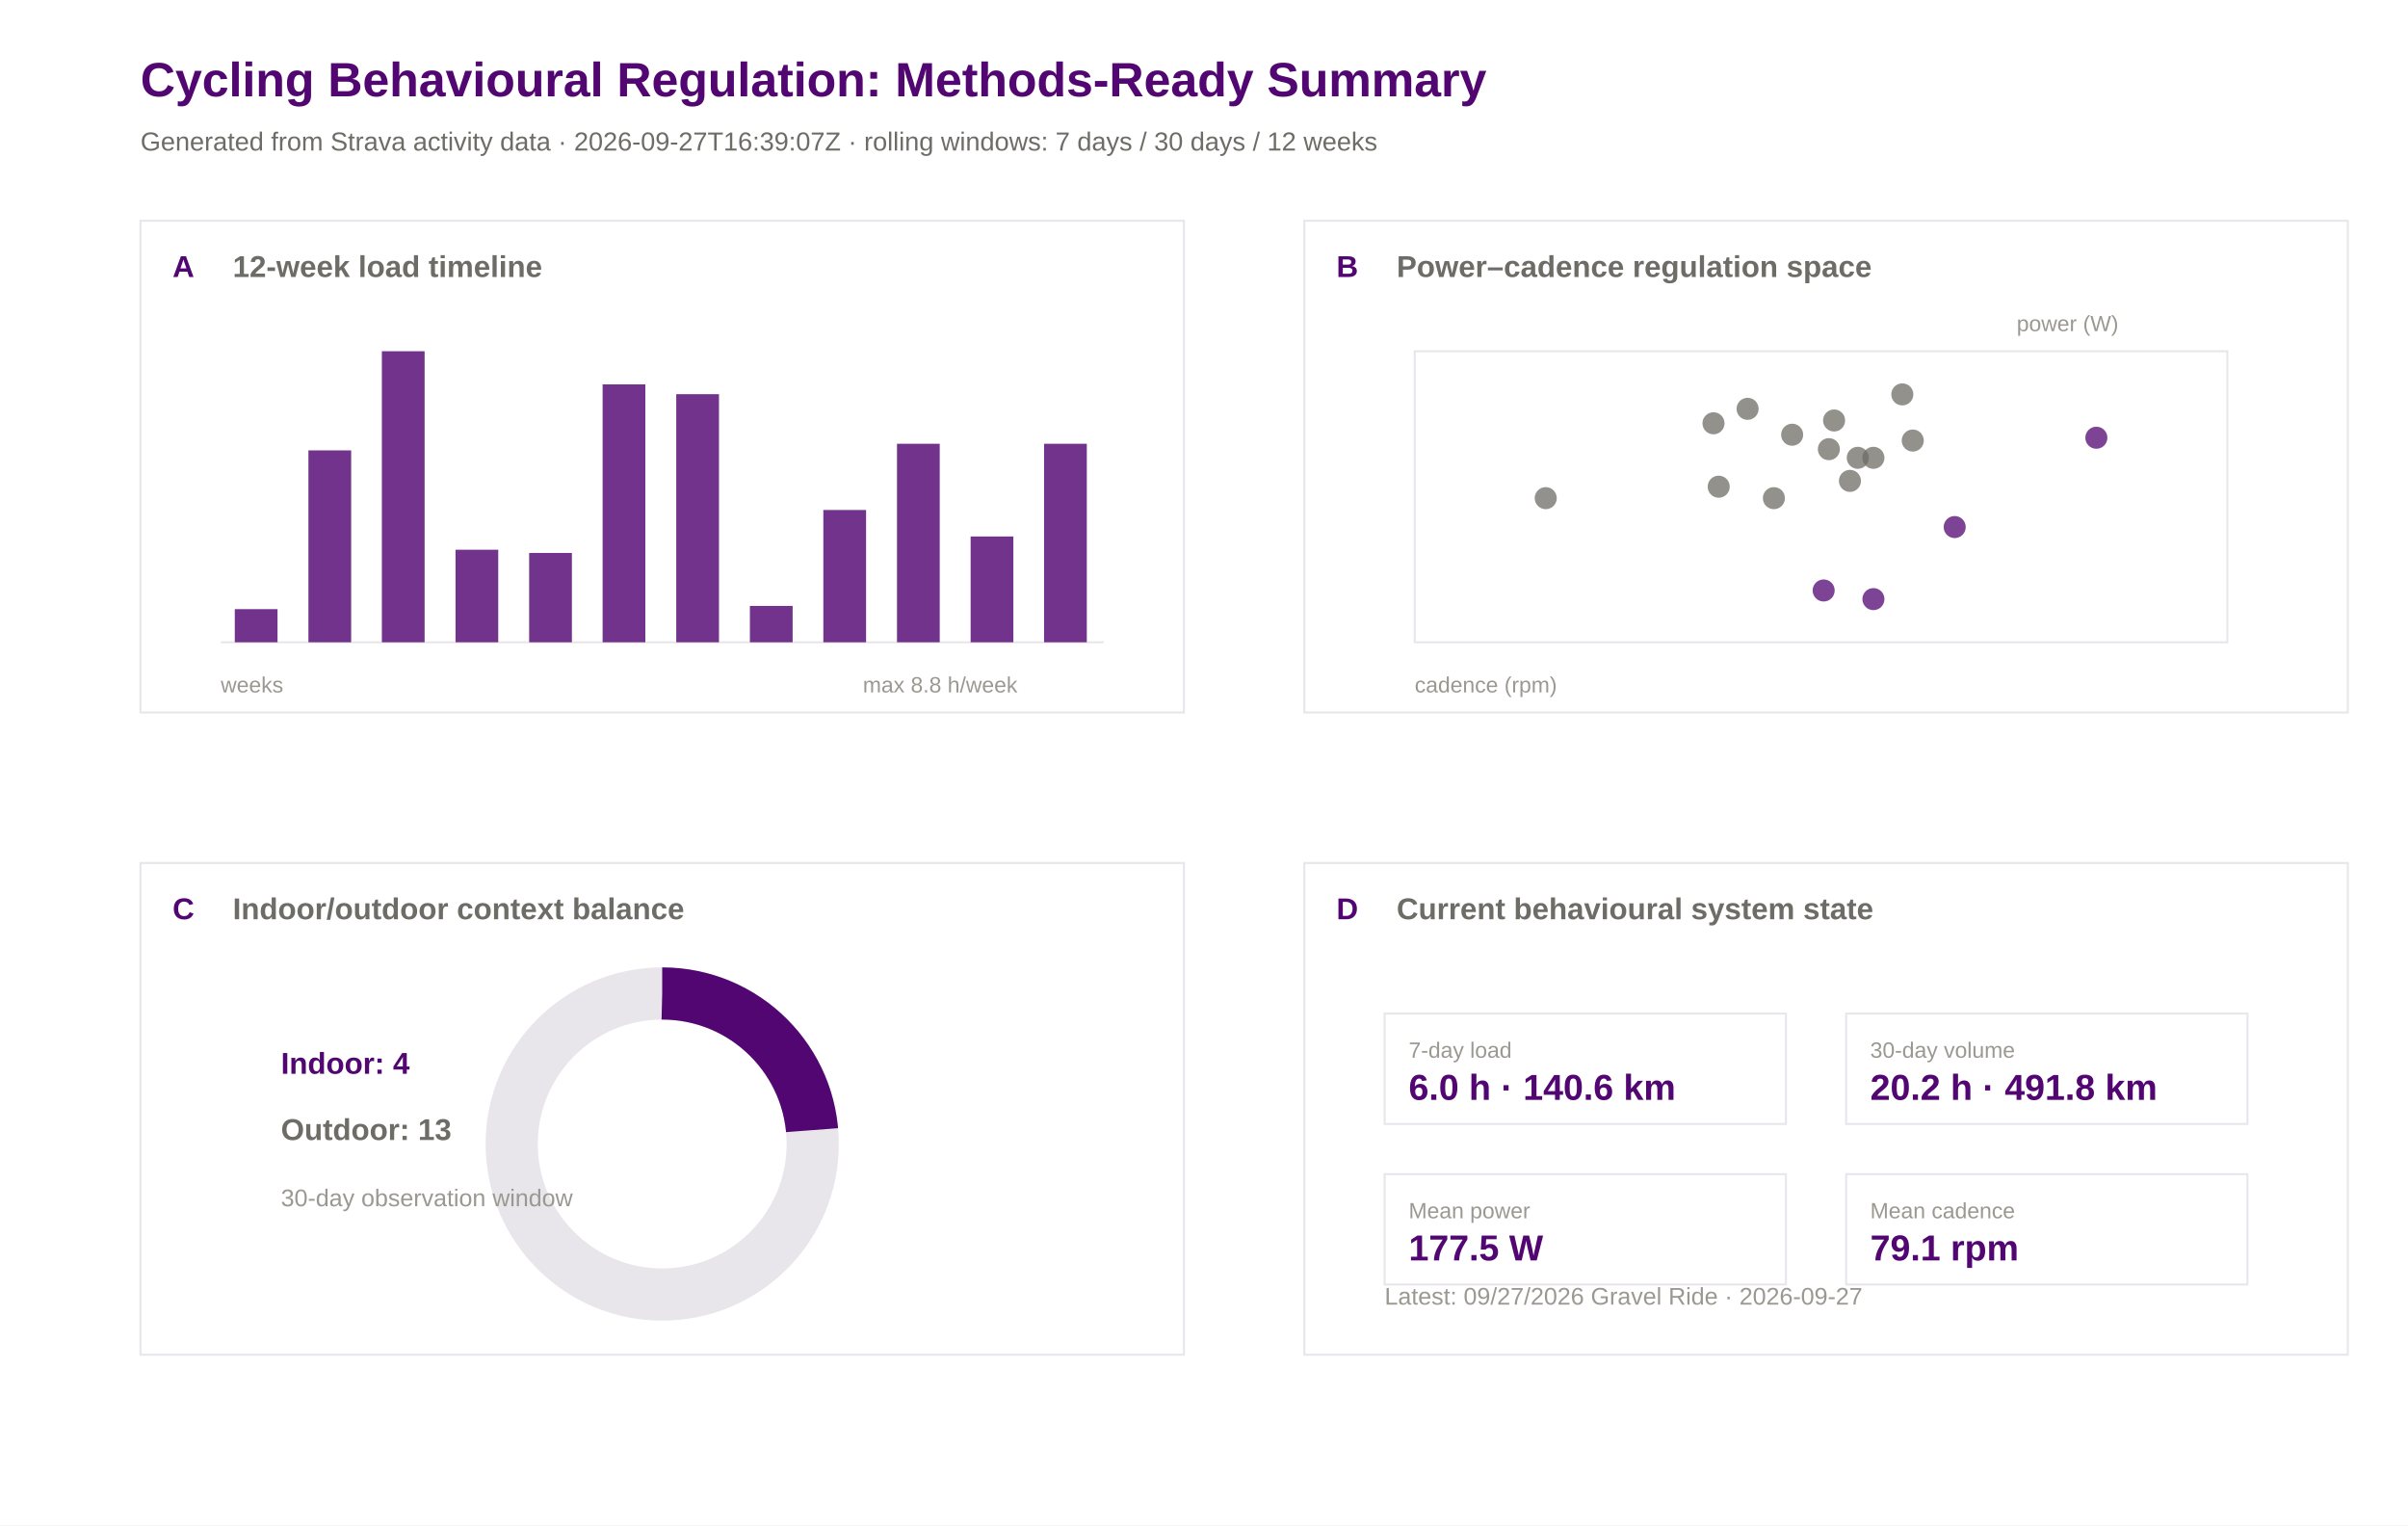
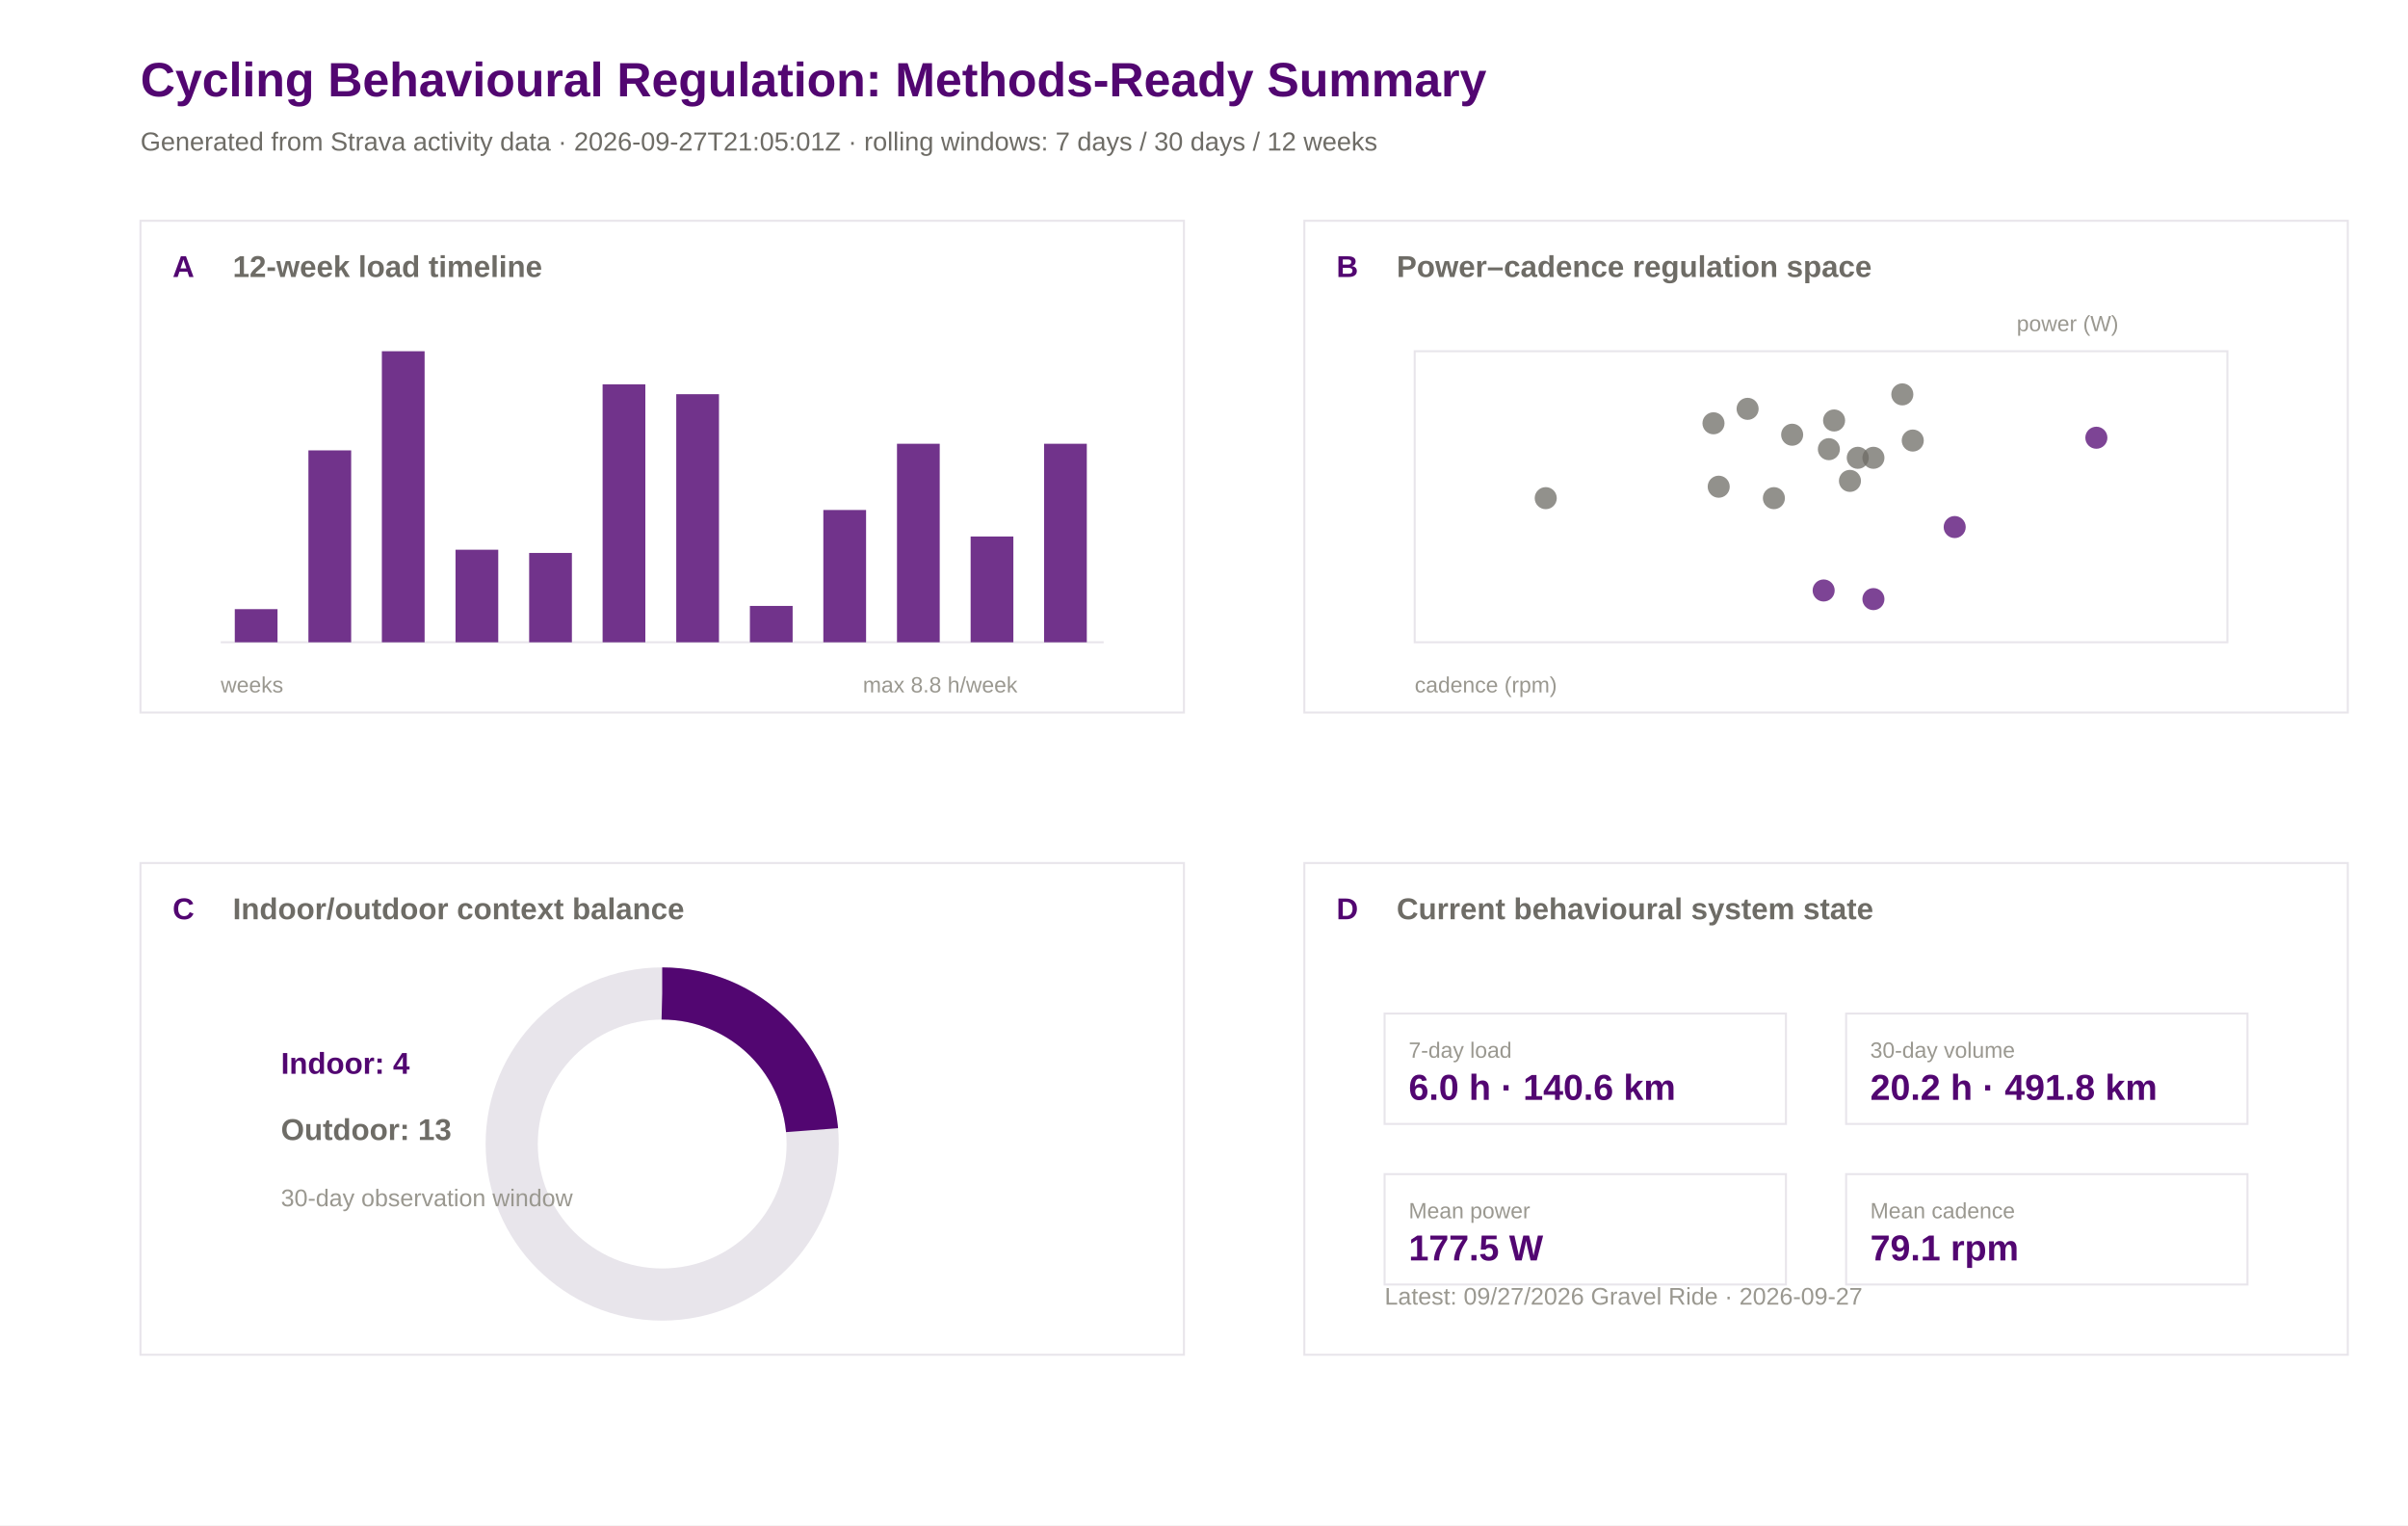
<svg xmlns="http://www.w3.org/2000/svg" width="1200" height="760" viewBox="0 0 1200 760">
  <rect width="100%" height="100%" fill="#ffffff" />
  <text x="70.0" y="48.0" font-family="Arial" font-size="24" font-weight="600" fill="#520671">Cycling Behavioural Regulation: Methods-Ready Summary</text>
-   <text x="70.0" y="75.0" font-family="Arial" font-size="13" font-weight="400" fill="#6e6c66">Generated from Strava activity data · 2026-09-27T16:39:07Z · rolling windows: 7 days / 30 days / 12 weeks</text>
+   <text x="70.0" y="75.0" font-family="Arial" font-size="13" font-weight="400" fill="#6e6c66">Generated from Strava activity data · 2026-09-27T21:05:01Z · rolling windows: 7 days / 30 days / 12 weeks</text>
  <rect x="70" y="110" width="520" height="245" fill="#ffffff" stroke="#e8e5eb" stroke-width="1" />
  <text x="86.0" y="138.0" font-family="Arial" font-size="15" font-weight="600" fill="#520671">A</text>
  <text x="116.0" y="138.0" font-family="Arial" font-size="15" font-weight="600" fill="#6e6c66">12-week load timeline</text>
  <rect x="650" y="110" width="520" height="245" fill="#ffffff" stroke="#e8e5eb" stroke-width="1" />
  <text x="666.0" y="138.0" font-family="Arial" font-size="15" font-weight="600" fill="#520671">B</text>
  <text x="696.0" y="138.0" font-family="Arial" font-size="15" font-weight="600" fill="#6e6c66">Power–cadence regulation space</text>
  <rect x="70" y="430" width="520" height="245" fill="#ffffff" stroke="#e8e5eb" stroke-width="1" />
  <text x="86.0" y="458.0" font-family="Arial" font-size="15" font-weight="600" fill="#520671">C</text>
  <text x="116.0" y="458.0" font-family="Arial" font-size="15" font-weight="600" fill="#6e6c66">Indoor/outdoor context balance</text>
  <rect x="650" y="430" width="520" height="245" fill="#ffffff" stroke="#e8e5eb" stroke-width="1" />
  <text x="666.0" y="458.0" font-family="Arial" font-size="15" font-weight="600" fill="#520671">D</text>
  <text x="696.0" y="458.0" font-family="Arial" font-size="15" font-weight="600" fill="#6e6c66">Current behavioural system state</text>
  <line x1="110" y1="320" x2="550" y2="320" stroke="#e8e5eb" />
  <rect x="117.0" y="303.5" width="21.3" height="16.5" fill="#520671" opacity="0.82" />
  <rect x="153.7" y="224.4" width="21.3" height="95.6" fill="#520671" opacity="0.82" />
  <rect x="190.3" y="175.0" width="21.3" height="145.0" fill="#520671" opacity="0.82" />
  <rect x="227.0" y="273.9" width="21.3" height="46.1" fill="#520671" opacity="0.82" />
  <rect x="263.7" y="275.5" width="21.3" height="44.5" fill="#520671" opacity="0.82" />
  <rect x="300.3" y="191.5" width="21.3" height="128.5" fill="#520671" opacity="0.82" />
  <rect x="337.0" y="196.4" width="21.3" height="123.6" fill="#520671" opacity="0.82" />
  <rect x="373.7" y="301.9" width="21.3" height="18.1" fill="#520671" opacity="0.82" />
  <rect x="410.3" y="254.1" width="21.3" height="65.9" fill="#520671" opacity="0.82" />
  <rect x="447.0" y="221.1" width="21.3" height="98.9" fill="#520671" opacity="0.82" />
  <rect x="483.7" y="267.3" width="21.3" height="52.7" fill="#520671" opacity="0.82" />
  <rect x="520.3" y="221.1" width="21.3" height="98.9" fill="#520671" opacity="0.82" />
  <text x="110.0" y="345.0" font-family="Arial" font-size="11" font-weight="400" fill="#9a9890">weeks</text>
  <text x="430.0" y="345.0" font-family="Arial" font-size="11" font-weight="400" fill="#9a9890">max 8.8 h/week</text>
  <rect x="705" y="175" width="405" height="145" fill="#ffffff" stroke="#e8e5eb" />
  <circle cx="914.0" cy="209.5" r="5.5" fill="#6e6c66" opacity="0.75" />
  <circle cx="974.1" cy="262.6" r="5.5" fill="#520671" opacity="0.75" />
  <circle cx="908.8" cy="294.2" r="5.5" fill="#520671" opacity="0.75" />
  <circle cx="925.8" cy="228.1" r="5.5" fill="#6e6c66" opacity="0.75" />
  <circle cx="953.2" cy="219.5" r="5.5" fill="#6e6c66" opacity="0.75" />
  <circle cx="933.6" cy="298.5" r="5.5" fill="#520671" opacity="0.75" />
  <circle cx="770.3" cy="248.2" r="5.5" fill="#6e6c66" opacity="0.75" />
  <circle cx="884.0" cy="248.2" r="5.5" fill="#6e6c66" opacity="0.75" />
  <circle cx="1044.7" cy="218.1" r="5.5" fill="#520671" opacity="0.75" />
  <circle cx="933.6" cy="228.1" r="5.5" fill="#6e6c66" opacity="0.75" />
  <circle cx="921.9" cy="239.6" r="5.5" fill="#6e6c66" opacity="0.75" />
  <circle cx="948.0" cy="196.5" r="5.5" fill="#6e6c66" opacity="0.75" />
  <circle cx="870.9" cy="203.7" r="5.5" fill="#6e6c66" opacity="0.75" />
  <circle cx="893.1" cy="216.6" r="5.5" fill="#6e6c66" opacity="0.75" />
  <circle cx="853.9" cy="210.9" r="5.5" fill="#6e6c66" opacity="0.75" />
  <circle cx="856.5" cy="242.5" r="5.5" fill="#6e6c66" opacity="0.75" />
  <circle cx="911.4" cy="223.8" r="5.5" fill="#6e6c66" opacity="0.75" />
  <text x="705.0" y="345.0" font-family="Arial" font-size="11" font-weight="400" fill="#9a9890">cadence (rpm)</text>
  <text x="1005.0" y="165.0" font-family="Arial" font-size="11" font-weight="400" fill="#9a9890">power (W)</text>
  <circle cx="330" cy="570" r="75" fill="none" stroke="#e8e5eb" stroke-width="26" />
  <circle cx="330" cy="570" r="75" fill="none" stroke="#520671" stroke-width="26" stroke-dasharray="110.9 471.2" transform="rotate(-90 330 570)" />
  <text x="140.0" y="535.0" font-family="Arial" font-size="15" font-weight="600" fill="#520671">Indoor: 4</text>
  <text x="140.0" y="568.0" font-family="Arial" font-size="15" font-weight="600" fill="#6e6c66">Outdoor: 13</text>
  <text x="140.0" y="601.0" font-family="Arial" font-size="12" font-weight="400" fill="#9a9890">30-day observation window</text>
  <rect x="690" y="505" width="200" height="55" fill="#ffffff" stroke="#e8e5eb" />
  <text x="702.0" y="527.0" font-family="Arial" font-size="11" font-weight="500" fill="#9a9890">7-day load</text>
  <text x="702.0" y="548.0" font-family="Arial" font-size="18" font-weight="600" fill="#520671">6.0 h · 140.6 km</text>
  <rect x="920" y="505" width="200" height="55" fill="#ffffff" stroke="#e8e5eb" />
  <text x="932.0" y="527.0" font-family="Arial" font-size="11" font-weight="500" fill="#9a9890">30-day volume</text>
  <text x="932.0" y="548.0" font-family="Arial" font-size="18" font-weight="600" fill="#520671">20.2 h · 491.8 km</text>
  <rect x="690" y="585" width="200" height="55" fill="#ffffff" stroke="#e8e5eb" />
  <text x="702.0" y="607.0" font-family="Arial" font-size="11" font-weight="500" fill="#9a9890">Mean power</text>
  <text x="702.0" y="628.0" font-family="Arial" font-size="18" font-weight="600" fill="#520671">177.5 W</text>
  <rect x="920" y="585" width="200" height="55" fill="#ffffff" stroke="#e8e5eb" />
  <text x="932.0" y="607.0" font-family="Arial" font-size="11" font-weight="500" fill="#9a9890">Mean cadence</text>
  <text x="932.0" y="628.0" font-family="Arial" font-size="18" font-weight="600" fill="#520671">79.1 rpm</text>
  <text x="690.0" y="650.0" font-family="Arial" font-size="12" font-weight="400" fill="#9a9890">Latest: 09/27/2026 Gravel Ride · 2026-09-27</text>
</svg>
